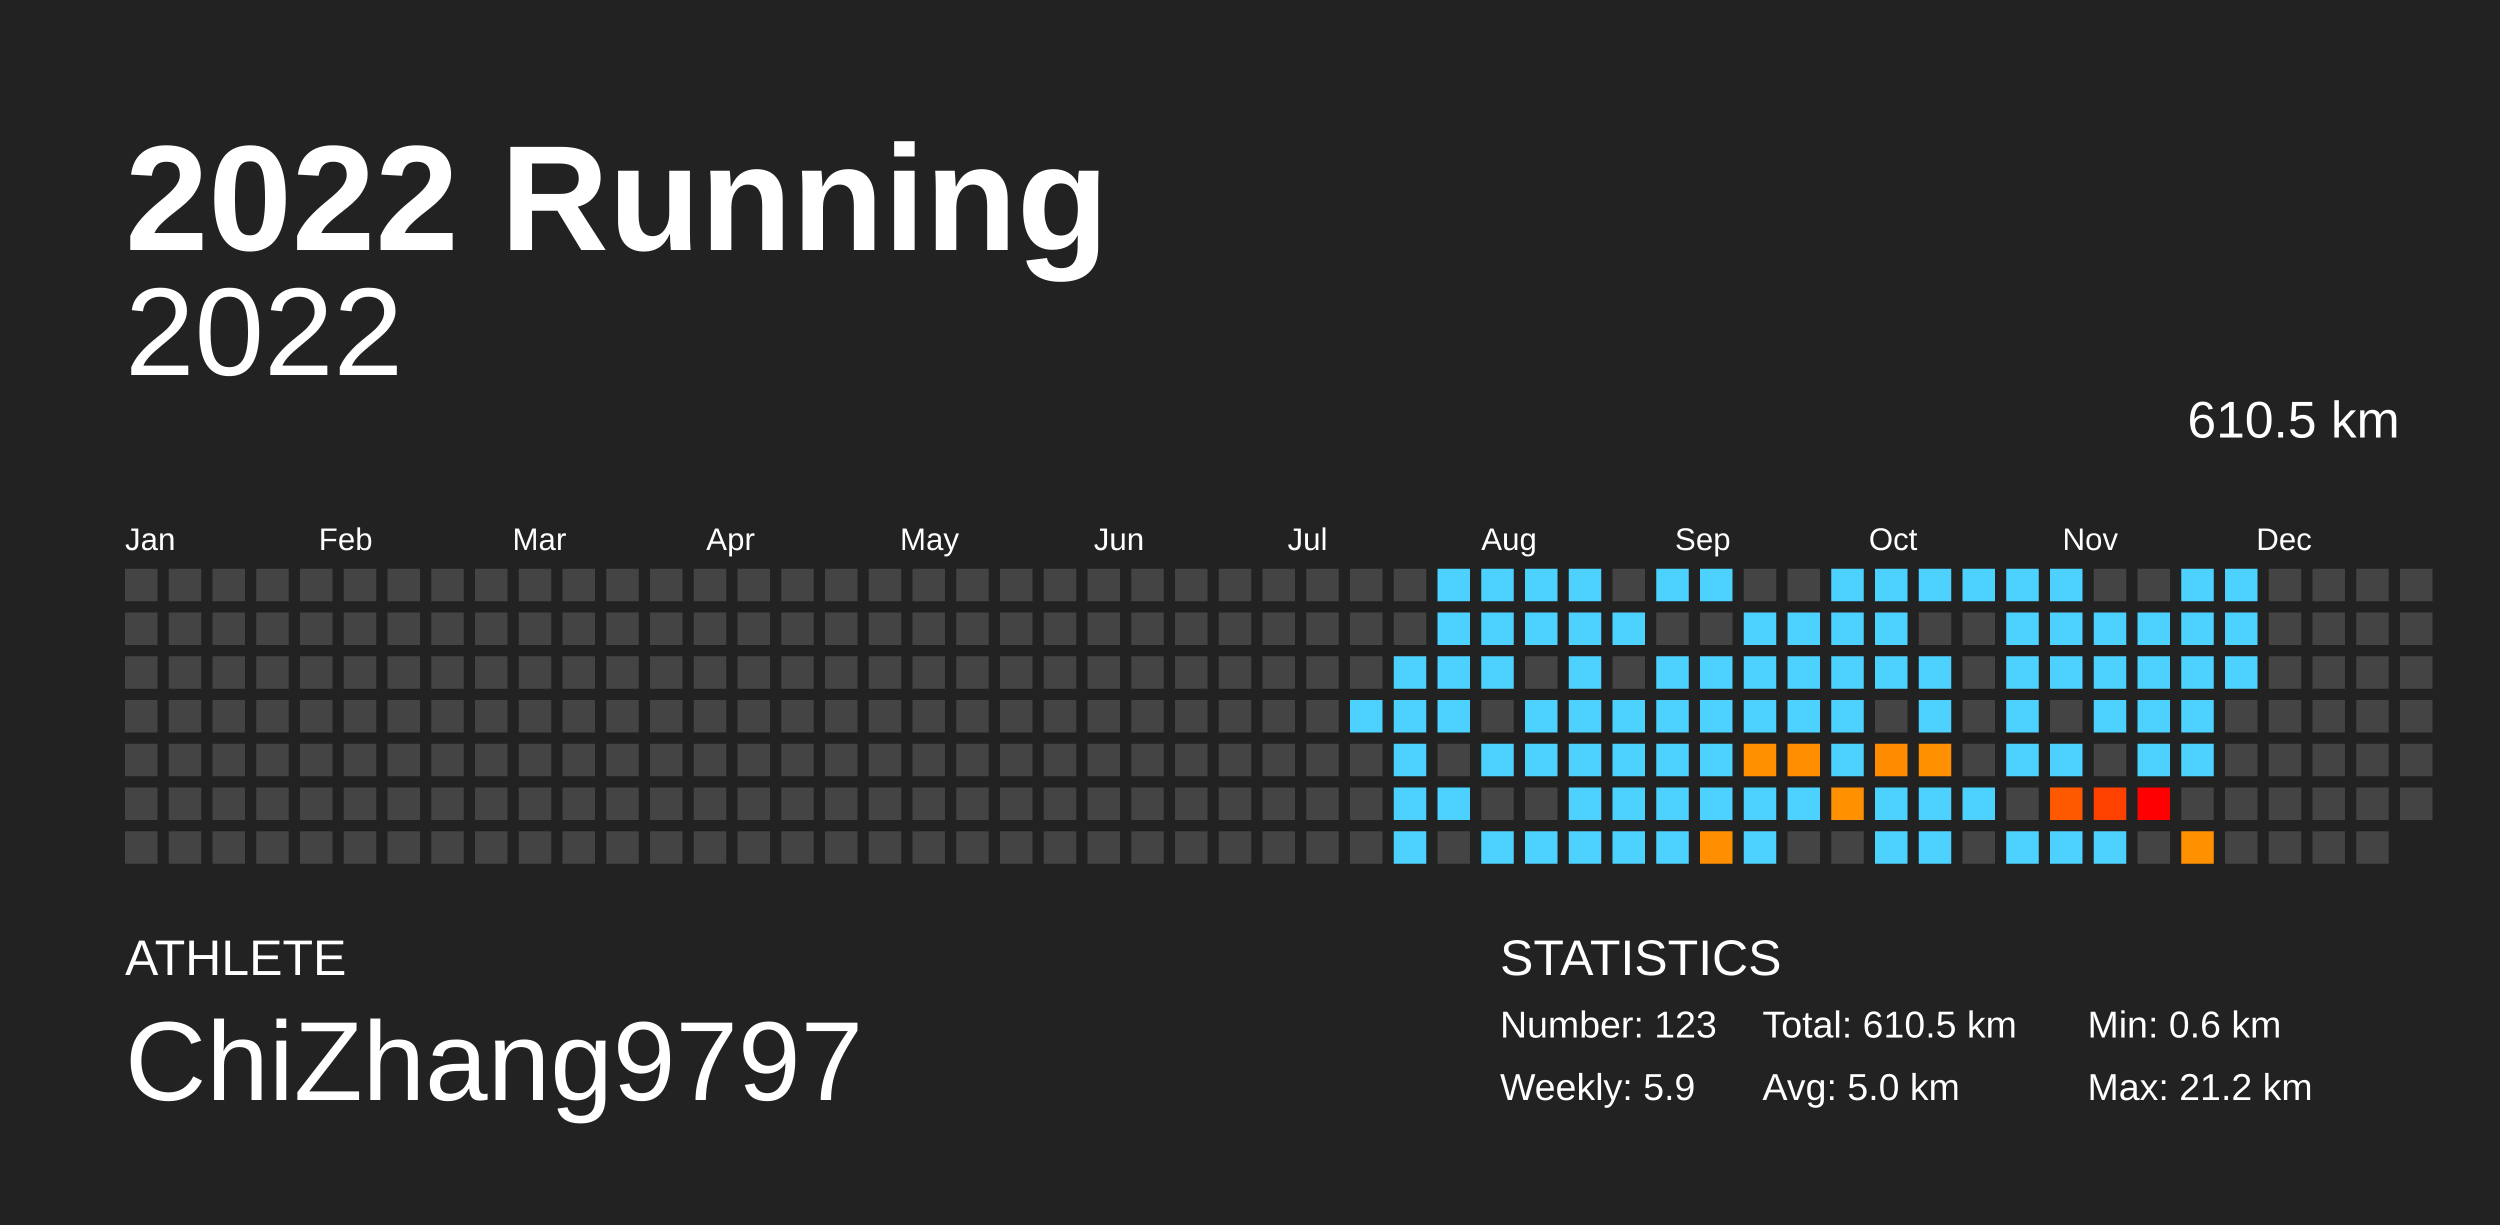
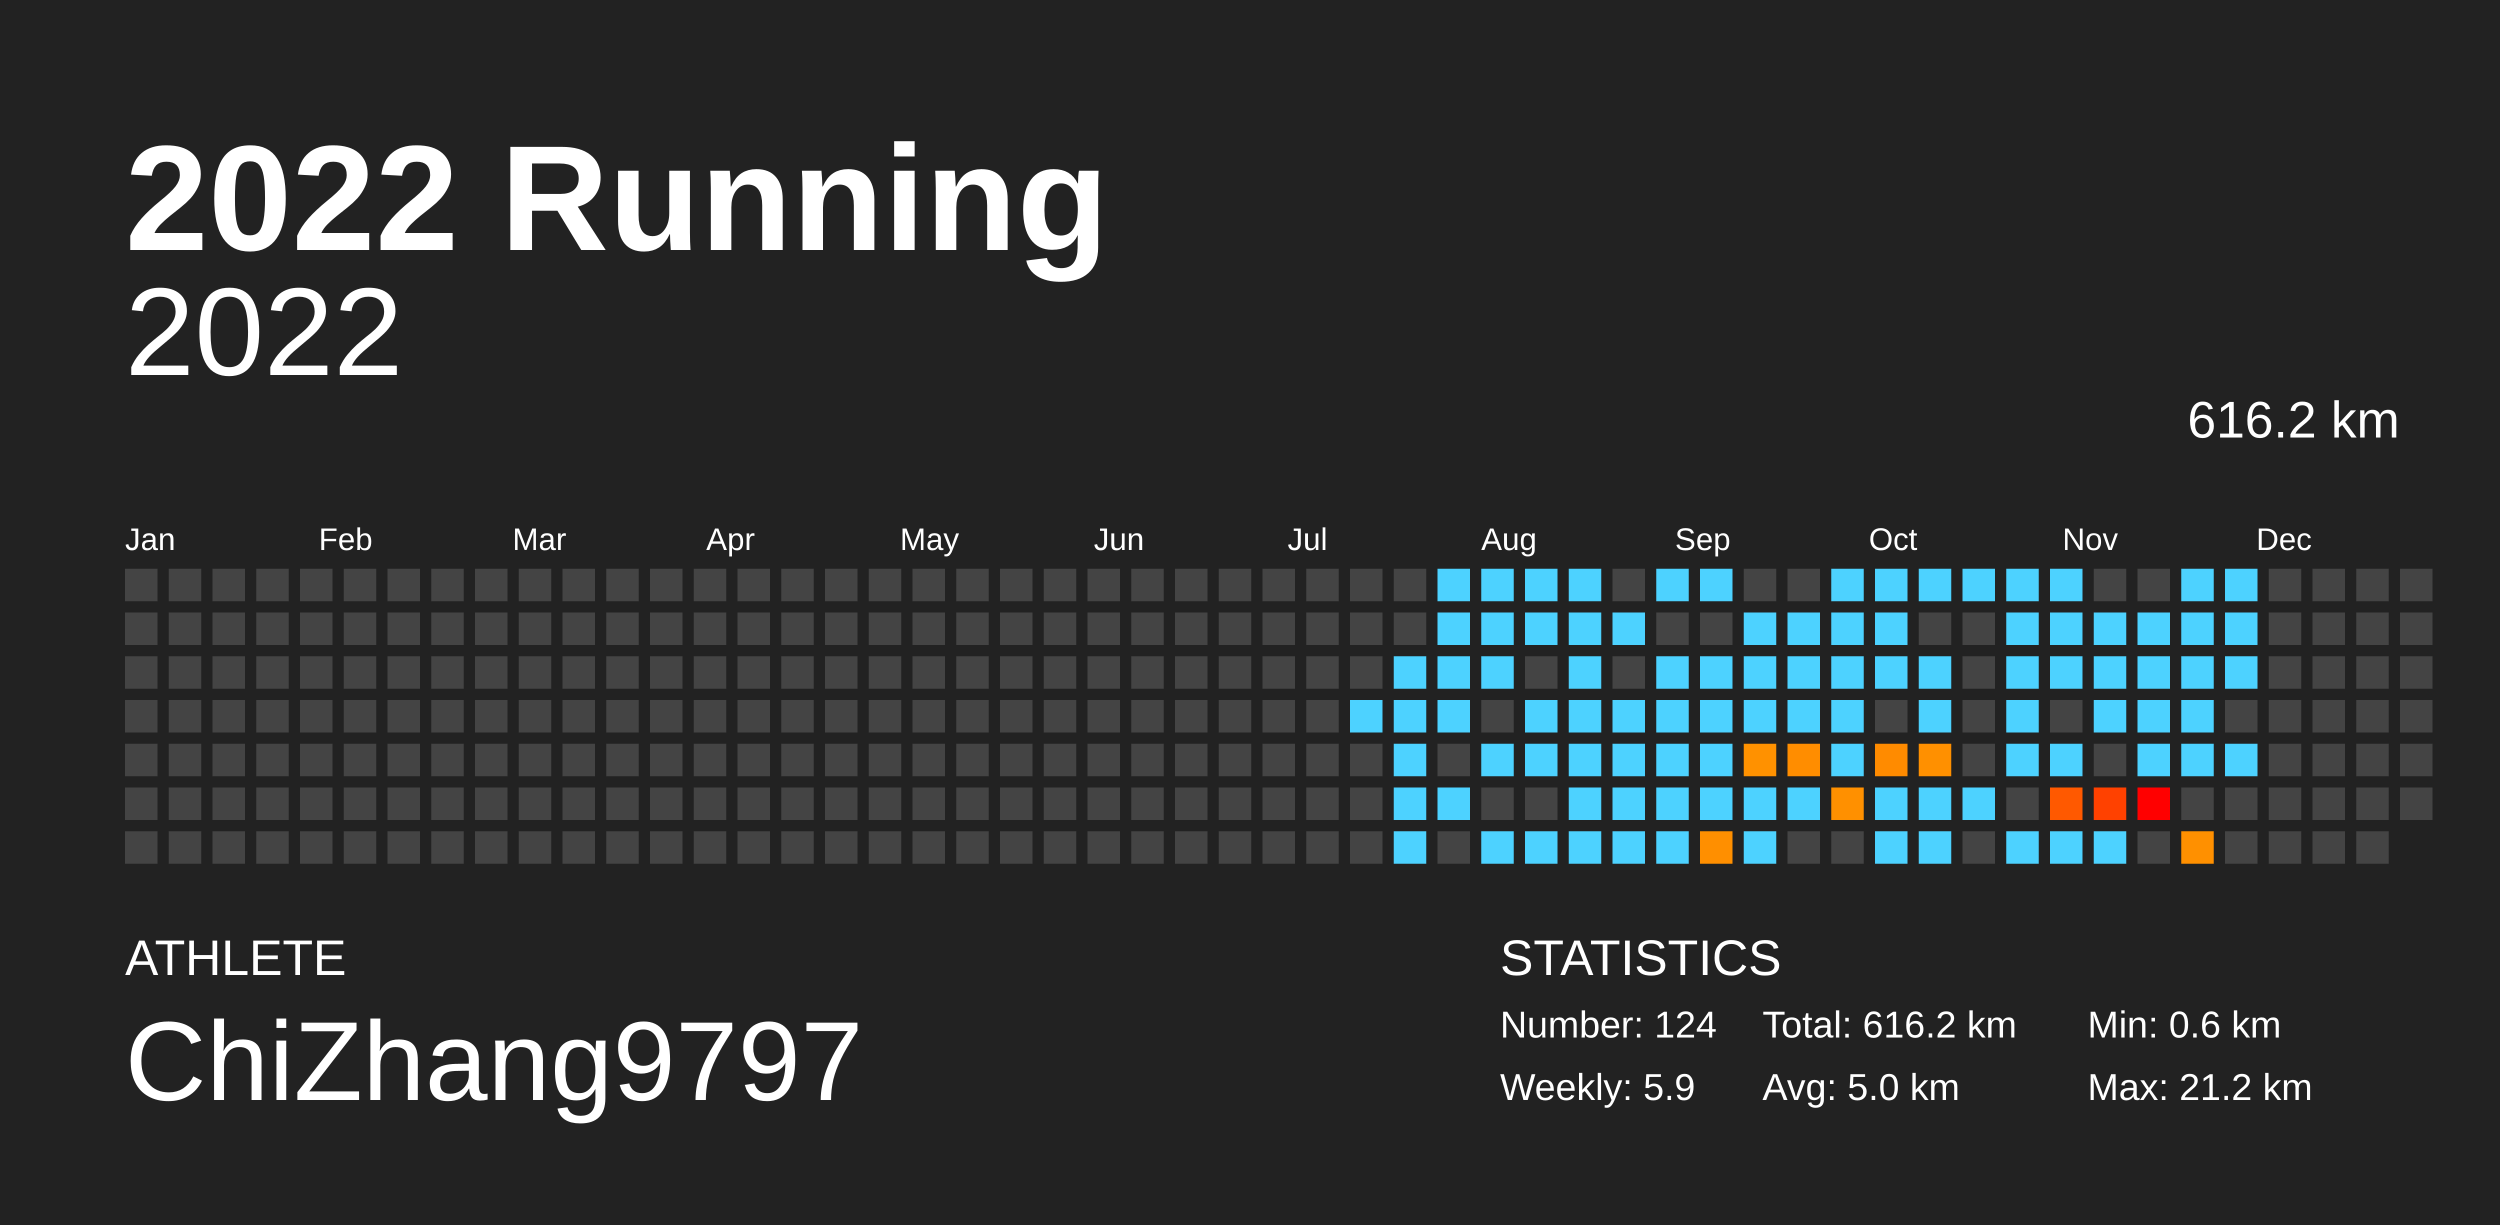
<svg xmlns="http://www.w3.org/2000/svg" baseProfile="full" height="98mm" version="1.1" viewBox="0,0,200,98" width="200mm">
  <defs />
  <rect fill="#222222" height="98" width="200" x="0" y="0" />
  <text fill="#FFFFFF" style="font-size:12px; font-family:Arial; font-weight:bold;" x="10" y="20">2022 Running</text>
  <text fill="#FFFFFF" style="font-size:4px; font-family:Arial" x="10" y="78">ATHLETE</text>
  <text fill="#FFFFFF" style="font-size:9px; font-family:Arial" x="10" y="88">ChiZhang9797</text>
  <text fill="#FFFFFF" style="font-size:4px; font-family:Arial" x="120" y="78">STATISTICS</text>
-   <text fill="#FFFFFF" style="font-size:3px; font-family:Arial" x="120" y="83">Number: 123</text>
+   <text fill="#FFFFFF" style="font-size:3px; font-family:Arial" x="120" y="83">Number: 124</text>
  <text fill="#FFFFFF" style="font-size:3px; font-family:Arial" x="120" y="88">Weekly: 5.9</text>
-   <text fill="#FFFFFF" style="font-size:3px; font-family:Arial" x="141" y="83">Total: 610.5 km</text>
+   <text fill="#FFFFFF" style="font-size:3px; font-family:Arial" x="141" y="83">Total: 616.2 km</text>
  <text fill="#FFFFFF" style="font-size:3px; font-family:Arial" x="141" y="88">Avg: 5.0 km</text>
  <text fill="#FFFFFF" style="font-size:3px; font-family:Arial" x="167" y="83">Min: 0.6 km</text>
  <text fill="#FFFFFF" style="font-size:3px; font-family:Arial" x="167" y="88">Max: 21.2 km</text>
  <text alignment-baseline="hanging" fill="#FFFFFF" style="font-size:10.0px; font-family:Arial;" x="10" y="30">2022</text>
-   <text alignment-baseline="hanging" fill="#FFFFFF" style="font-size:4.125px; font-family:Arial;" x="175" y="35">610.5 km</text>
+   <text alignment-baseline="hanging" fill="#FFFFFF" style="font-size:4.125px; font-family:Arial;" x="175" y="35">616.2 km</text>
  <text fill="#FFFFFF" style="font-size:2.5px; font-family:Arial" x="10.0" y="44">Jan</text>
  <text fill="#FFFFFF" style="font-size:2.5px; font-family:Arial" x="25.5" y="44">Feb</text>
  <text fill="#FFFFFF" style="font-size:2.5px; font-family:Arial" x="41.0" y="44">Mar</text>
  <text fill="#FFFFFF" style="font-size:2.5px; font-family:Arial" x="56.5" y="44">Apr</text>
  <text fill="#FFFFFF" style="font-size:2.5px; font-family:Arial" x="72.0" y="44">May</text>
  <text fill="#FFFFFF" style="font-size:2.5px; font-family:Arial" x="87.5" y="44">Jun</text>
  <text fill="#FFFFFF" style="font-size:2.5px; font-family:Arial" x="103.0" y="44">Jul</text>
  <text fill="#FFFFFF" style="font-size:2.5px; font-family:Arial" x="118.5" y="44">Aug</text>
  <text fill="#FFFFFF" style="font-size:2.5px; font-family:Arial" x="134.0" y="44">Sep</text>
  <text fill="#FFFFFF" style="font-size:2.5px; font-family:Arial" x="149.5" y="44">Oct</text>
  <text fill="#FFFFFF" style="font-size:2.5px; font-family:Arial" x="165.0" y="44">Nov</text>
  <text fill="#FFFFFF" style="font-size:2.5px; font-family:Arial" x="180.5" y="44">Dec</text>
  <rect fill="#444444" height="2.6" width="2.6" x="10.0" y="45.5" />
  <rect fill="#444444" height="2.6" width="2.6" x="10.0" y="49.0" />
  <rect fill="#444444" height="2.6" width="2.6" x="10.0" y="52.5" />
  <rect fill="#444444" height="2.6" width="2.6" x="10.0" y="56.0" />
  <rect fill="#444444" height="2.6" width="2.6" x="10.0" y="59.5" />
  <rect fill="#444444" height="2.6" width="2.6" x="10.0" y="63.0" />
  <rect fill="#444444" height="2.6" width="2.6" x="10.0" y="66.5" />
  <rect fill="#444444" height="2.6" width="2.6" x="13.5" y="45.5" />
  <rect fill="#444444" height="2.6" width="2.6" x="13.5" y="49.0" />
  <rect fill="#444444" height="2.6" width="2.6" x="13.5" y="52.5" />
  <rect fill="#444444" height="2.6" width="2.6" x="13.5" y="56.0" />
  <rect fill="#444444" height="2.6" width="2.6" x="13.5" y="59.5" />
  <rect fill="#444444" height="2.6" width="2.6" x="13.5" y="63.0" />
  <rect fill="#444444" height="2.6" width="2.6" x="13.5" y="66.5" />
  <rect fill="#444444" height="2.6" width="2.6" x="17.0" y="45.5" />
  <rect fill="#444444" height="2.6" width="2.6" x="17.0" y="49.0" />
  <rect fill="#444444" height="2.6" width="2.6" x="17.0" y="52.5" />
  <rect fill="#444444" height="2.6" width="2.6" x="17.0" y="56.0" />
  <rect fill="#444444" height="2.6" width="2.6" x="17.0" y="59.5" />
  <rect fill="#444444" height="2.6" width="2.6" x="17.0" y="63.0" />
  <rect fill="#444444" height="2.6" width="2.6" x="17.0" y="66.5" />
  <rect fill="#444444" height="2.6" width="2.6" x="20.5" y="45.5" />
  <rect fill="#444444" height="2.6" width="2.6" x="20.5" y="49.0" />
  <rect fill="#444444" height="2.6" width="2.6" x="20.5" y="52.5" />
  <rect fill="#444444" height="2.6" width="2.6" x="20.5" y="56.0" />
  <rect fill="#444444" height="2.6" width="2.6" x="20.5" y="59.5" />
  <rect fill="#444444" height="2.6" width="2.6" x="20.5" y="63.0" />
  <rect fill="#444444" height="2.6" width="2.6" x="20.5" y="66.5" />
  <rect fill="#444444" height="2.6" width="2.6" x="24.0" y="45.5" />
  <rect fill="#444444" height="2.6" width="2.6" x="24.0" y="49.0" />
  <rect fill="#444444" height="2.6" width="2.6" x="24.0" y="52.5" />
  <rect fill="#444444" height="2.6" width="2.6" x="24.0" y="56.0" />
  <rect fill="#444444" height="2.6" width="2.6" x="24.0" y="59.5" />
  <rect fill="#444444" height="2.6" width="2.6" x="24.0" y="63.0" />
  <rect fill="#444444" height="2.6" width="2.6" x="24.0" y="66.5" />
  <rect fill="#444444" height="2.6" width="2.6" x="27.5" y="45.5" />
  <rect fill="#444444" height="2.6" width="2.6" x="27.5" y="49.0" />
  <rect fill="#444444" height="2.6" width="2.6" x="27.5" y="52.5" />
  <rect fill="#444444" height="2.6" width="2.6" x="27.5" y="56.0" />
  <rect fill="#444444" height="2.6" width="2.6" x="27.5" y="59.5" />
  <rect fill="#444444" height="2.6" width="2.6" x="27.5" y="63.0" />
  <rect fill="#444444" height="2.6" width="2.6" x="27.5" y="66.5" />
  <rect fill="#444444" height="2.6" width="2.6" x="31.0" y="45.5" />
  <rect fill="#444444" height="2.6" width="2.6" x="31.0" y="49.0" />
  <rect fill="#444444" height="2.6" width="2.6" x="31.0" y="52.5" />
  <rect fill="#444444" height="2.6" width="2.6" x="31.0" y="56.0" />
  <rect fill="#444444" height="2.6" width="2.6" x="31.0" y="59.5" />
  <rect fill="#444444" height="2.6" width="2.6" x="31.0" y="63.0" />
  <rect fill="#444444" height="2.6" width="2.6" x="31.0" y="66.5" />
  <rect fill="#444444" height="2.6" width="2.6" x="34.5" y="45.5" />
  <rect fill="#444444" height="2.6" width="2.6" x="34.5" y="49.0" />
  <rect fill="#444444" height="2.6" width="2.6" x="34.5" y="52.5" />
  <rect fill="#444444" height="2.6" width="2.6" x="34.5" y="56.0" />
  <rect fill="#444444" height="2.6" width="2.6" x="34.5" y="59.5" />
  <rect fill="#444444" height="2.6" width="2.6" x="34.5" y="63.0" />
  <rect fill="#444444" height="2.6" width="2.6" x="34.5" y="66.5" />
  <rect fill="#444444" height="2.6" width="2.6" x="38.0" y="45.5" />
  <rect fill="#444444" height="2.6" width="2.6" x="38.0" y="49.0" />
  <rect fill="#444444" height="2.6" width="2.6" x="38.0" y="52.5" />
  <rect fill="#444444" height="2.6" width="2.6" x="38.0" y="56.0" />
  <rect fill="#444444" height="2.6" width="2.6" x="38.0" y="59.5" />
  <rect fill="#444444" height="2.6" width="2.6" x="38.0" y="63.0" />
  <rect fill="#444444" height="2.6" width="2.6" x="38.0" y="66.5" />
  <rect fill="#444444" height="2.6" width="2.6" x="41.5" y="45.5" />
  <rect fill="#444444" height="2.6" width="2.6" x="41.5" y="49.0" />
  <rect fill="#444444" height="2.6" width="2.6" x="41.5" y="52.5" />
  <rect fill="#444444" height="2.6" width="2.6" x="41.5" y="56.0" />
  <rect fill="#444444" height="2.6" width="2.6" x="41.5" y="59.5" />
  <rect fill="#444444" height="2.6" width="2.6" x="41.5" y="63.0" />
  <rect fill="#444444" height="2.6" width="2.6" x="41.5" y="66.5" />
  <rect fill="#444444" height="2.6" width="2.6" x="45.0" y="45.5" />
  <rect fill="#444444" height="2.6" width="2.6" x="45.0" y="49.0" />
  <rect fill="#444444" height="2.6" width="2.6" x="45.0" y="52.5" />
  <rect fill="#444444" height="2.6" width="2.6" x="45.0" y="56.0" />
  <rect fill="#444444" height="2.6" width="2.6" x="45.0" y="59.5" />
  <rect fill="#444444" height="2.6" width="2.6" x="45.0" y="63.0" />
  <rect fill="#444444" height="2.6" width="2.6" x="45.0" y="66.5" />
  <rect fill="#444444" height="2.6" width="2.6" x="48.5" y="45.5" />
  <rect fill="#444444" height="2.6" width="2.6" x="48.5" y="49.0" />
  <rect fill="#444444" height="2.6" width="2.6" x="48.5" y="52.5" />
  <rect fill="#444444" height="2.6" width="2.6" x="48.5" y="56.0" />
  <rect fill="#444444" height="2.6" width="2.6" x="48.5" y="59.5" />
  <rect fill="#444444" height="2.6" width="2.6" x="48.5" y="63.0" />
  <rect fill="#444444" height="2.6" width="2.6" x="48.5" y="66.5" />
  <rect fill="#444444" height="2.6" width="2.6" x="52.0" y="45.5" />
  <rect fill="#444444" height="2.6" width="2.6" x="52.0" y="49.0" />
  <rect fill="#444444" height="2.6" width="2.6" x="52.0" y="52.5" />
  <rect fill="#444444" height="2.6" width="2.6" x="52.0" y="56.0" />
  <rect fill="#444444" height="2.6" width="2.6" x="52.0" y="59.5" />
  <rect fill="#444444" height="2.6" width="2.6" x="52.0" y="63.0" />
  <rect fill="#444444" height="2.6" width="2.6" x="52.0" y="66.5" />
  <rect fill="#444444" height="2.6" width="2.6" x="55.5" y="45.5" />
  <rect fill="#444444" height="2.6" width="2.6" x="55.5" y="49.0" />
  <rect fill="#444444" height="2.6" width="2.6" x="55.5" y="52.5" />
  <rect fill="#444444" height="2.6" width="2.6" x="55.5" y="56.0" />
  <rect fill="#444444" height="2.6" width="2.6" x="55.5" y="59.5" />
  <rect fill="#444444" height="2.6" width="2.6" x="55.5" y="63.0" />
  <rect fill="#444444" height="2.6" width="2.6" x="55.5" y="66.5" />
  <rect fill="#444444" height="2.6" width="2.6" x="59.0" y="45.5" />
  <rect fill="#444444" height="2.6" width="2.6" x="59.0" y="49.0" />
  <rect fill="#444444" height="2.6" width="2.6" x="59.0" y="52.5" />
  <rect fill="#444444" height="2.6" width="2.6" x="59.0" y="56.0" />
  <rect fill="#444444" height="2.6" width="2.6" x="59.0" y="59.5" />
  <rect fill="#444444" height="2.6" width="2.6" x="59.0" y="63.0" />
  <rect fill="#444444" height="2.6" width="2.6" x="59.0" y="66.5" />
  <rect fill="#444444" height="2.6" width="2.6" x="62.5" y="45.5" />
  <rect fill="#444444" height="2.6" width="2.6" x="62.5" y="49.0" />
  <rect fill="#444444" height="2.6" width="2.6" x="62.5" y="52.5" />
  <rect fill="#444444" height="2.6" width="2.6" x="62.5" y="56.0" />
  <rect fill="#444444" height="2.6" width="2.6" x="62.5" y="59.5" />
  <rect fill="#444444" height="2.6" width="2.6" x="62.5" y="63.0" />
  <rect fill="#444444" height="2.6" width="2.6" x="62.5" y="66.5" />
  <rect fill="#444444" height="2.6" width="2.6" x="66.0" y="45.5" />
  <rect fill="#444444" height="2.6" width="2.6" x="66.0" y="49.0" />
  <rect fill="#444444" height="2.6" width="2.6" x="66.0" y="52.5" />
  <rect fill="#444444" height="2.6" width="2.6" x="66.0" y="56.0" />
  <rect fill="#444444" height="2.6" width="2.6" x="66.0" y="59.5" />
  <rect fill="#444444" height="2.6" width="2.6" x="66.0" y="63.0" />
  <rect fill="#444444" height="2.6" width="2.6" x="66.0" y="66.5" />
  <rect fill="#444444" height="2.6" width="2.6" x="69.5" y="45.5" />
  <rect fill="#444444" height="2.6" width="2.6" x="69.5" y="49.0" />
  <rect fill="#444444" height="2.6" width="2.6" x="69.5" y="52.5" />
  <rect fill="#444444" height="2.6" width="2.6" x="69.5" y="56.0" />
  <rect fill="#444444" height="2.6" width="2.6" x="69.5" y="59.5" />
  <rect fill="#444444" height="2.6" width="2.6" x="69.5" y="63.0" />
  <rect fill="#444444" height="2.6" width="2.6" x="69.5" y="66.5" />
  <rect fill="#444444" height="2.6" width="2.6" x="73.0" y="45.5" />
  <rect fill="#444444" height="2.6" width="2.6" x="73.0" y="49.0" />
  <rect fill="#444444" height="2.6" width="2.6" x="73.0" y="52.5" />
  <rect fill="#444444" height="2.6" width="2.6" x="73.0" y="56.0" />
  <rect fill="#444444" height="2.6" width="2.6" x="73.0" y="59.5" />
  <rect fill="#444444" height="2.6" width="2.6" x="73.0" y="63.0" />
  <rect fill="#444444" height="2.6" width="2.6" x="73.0" y="66.5" />
  <rect fill="#444444" height="2.6" width="2.6" x="76.5" y="45.5" />
  <rect fill="#444444" height="2.6" width="2.6" x="76.5" y="49.0" />
  <rect fill="#444444" height="2.6" width="2.6" x="76.5" y="52.5" />
  <rect fill="#444444" height="2.6" width="2.6" x="76.5" y="56.0" />
  <rect fill="#444444" height="2.6" width="2.6" x="76.5" y="59.5" />
  <rect fill="#444444" height="2.6" width="2.6" x="76.5" y="63.0" />
  <rect fill="#444444" height="2.6" width="2.6" x="76.5" y="66.5" />
  <rect fill="#444444" height="2.6" width="2.6" x="80.0" y="45.5" />
  <rect fill="#444444" height="2.6" width="2.6" x="80.0" y="49.0" />
  <rect fill="#444444" height="2.6" width="2.6" x="80.0" y="52.5" />
  <rect fill="#444444" height="2.6" width="2.6" x="80.0" y="56.0" />
  <rect fill="#444444" height="2.6" width="2.6" x="80.0" y="59.5" />
  <rect fill="#444444" height="2.6" width="2.6" x="80.0" y="63.0" />
  <rect fill="#444444" height="2.6" width="2.6" x="80.0" y="66.5" />
  <rect fill="#444444" height="2.6" width="2.6" x="83.5" y="45.5" />
  <rect fill="#444444" height="2.6" width="2.6" x="83.5" y="49.0" />
  <rect fill="#444444" height="2.6" width="2.6" x="83.5" y="52.5" />
  <rect fill="#444444" height="2.6" width="2.6" x="83.5" y="56.0" />
  <rect fill="#444444" height="2.6" width="2.6" x="83.5" y="59.5" />
  <rect fill="#444444" height="2.6" width="2.6" x="83.5" y="63.0" />
  <rect fill="#444444" height="2.6" width="2.6" x="83.5" y="66.5" />
  <rect fill="#444444" height="2.6" width="2.6" x="87.0" y="45.5" />
  <rect fill="#444444" height="2.6" width="2.6" x="87.0" y="49.0" />
  <rect fill="#444444" height="2.6" width="2.6" x="87.0" y="52.5" />
  <rect fill="#444444" height="2.6" width="2.6" x="87.0" y="56.0" />
  <rect fill="#444444" height="2.6" width="2.6" x="87.0" y="59.5" />
  <rect fill="#444444" height="2.6" width="2.6" x="87.0" y="63.0" />
  <rect fill="#444444" height="2.6" width="2.6" x="87.0" y="66.5" />
  <rect fill="#444444" height="2.6" width="2.6" x="90.5" y="45.5" />
  <rect fill="#444444" height="2.6" width="2.6" x="90.5" y="49.0" />
  <rect fill="#444444" height="2.6" width="2.6" x="90.5" y="52.5" />
  <rect fill="#444444" height="2.6" width="2.6" x="90.5" y="56.0" />
  <rect fill="#444444" height="2.6" width="2.6" x="90.5" y="59.5" />
  <rect fill="#444444" height="2.6" width="2.6" x="90.5" y="63.0" />
  <rect fill="#444444" height="2.6" width="2.6" x="90.5" y="66.5" />
  <rect fill="#444444" height="2.6" width="2.6" x="94.0" y="45.5" />
  <rect fill="#444444" height="2.6" width="2.6" x="94.0" y="49.0" />
  <rect fill="#444444" height="2.6" width="2.6" x="94.0" y="52.5" />
  <rect fill="#444444" height="2.6" width="2.6" x="94.0" y="56.0" />
  <rect fill="#444444" height="2.6" width="2.6" x="94.0" y="59.5" />
  <rect fill="#444444" height="2.6" width="2.6" x="94.0" y="63.0" />
  <rect fill="#444444" height="2.6" width="2.6" x="94.0" y="66.5" />
  <rect fill="#444444" height="2.6" width="2.6" x="97.5" y="45.5" />
  <rect fill="#444444" height="2.6" width="2.6" x="97.5" y="49.0" />
  <rect fill="#444444" height="2.6" width="2.6" x="97.5" y="52.5" />
  <rect fill="#444444" height="2.6" width="2.6" x="97.5" y="56.0" />
  <rect fill="#444444" height="2.6" width="2.6" x="97.5" y="59.5" />
  <rect fill="#444444" height="2.6" width="2.6" x="97.5" y="63.0" />
  <rect fill="#444444" height="2.6" width="2.6" x="97.5" y="66.5" />
  <rect fill="#444444" height="2.6" width="2.6" x="101.0" y="45.5" />
  <rect fill="#444444" height="2.6" width="2.6" x="101.0" y="49.0" />
  <rect fill="#444444" height="2.6" width="2.6" x="101.0" y="52.5" />
  <rect fill="#444444" height="2.6" width="2.6" x="101.0" y="56.0" />
  <rect fill="#444444" height="2.6" width="2.6" x="101.0" y="59.5" />
  <rect fill="#444444" height="2.6" width="2.6" x="101.0" y="63.0" />
  <rect fill="#444444" height="2.6" width="2.6" x="101.0" y="66.5" />
  <rect fill="#444444" height="2.6" width="2.6" x="104.5" y="45.5" />
  <rect fill="#444444" height="2.6" width="2.6" x="104.5" y="49.0" />
  <rect fill="#444444" height="2.6" width="2.6" x="104.5" y="52.5" />
  <rect fill="#444444" height="2.6" width="2.6" x="104.5" y="56.0" />
  <rect fill="#444444" height="2.6" width="2.6" x="104.5" y="59.5" />
  <rect fill="#444444" height="2.6" width="2.6" x="104.5" y="63.0" />
  <rect fill="#444444" height="2.6" width="2.6" x="104.5" y="66.5" />
  <rect fill="#444444" height="2.6" width="2.6" x="108.0" y="45.5" />
  <rect fill="#444444" height="2.6" width="2.6" x="108.0" y="49.0" />
  <rect fill="#444444" height="2.6" width="2.6" x="108.0" y="52.5" />
  <rect fill="#4dd2ff" height="2.6" width="2.6" x="108.0" y="56.0" />
  <rect fill="#444444" height="2.6" width="2.6" x="108.0" y="59.5" />
  <rect fill="#444444" height="2.6" width="2.6" x="108.0" y="63.0" />
  <rect fill="#444444" height="2.6" width="2.6" x="108.0" y="66.5" />
  <rect fill="#444444" height="2.6" width="2.6" x="111.5" y="45.5" />
  <rect fill="#444444" height="2.6" width="2.6" x="111.5" y="49.0" />
  <rect fill="#4dd2ff" height="2.6" width="2.6" x="111.5" y="52.5" />
  <rect fill="#4dd2ff" height="2.6" width="2.6" x="111.5" y="56.0" />
  <rect fill="#4dd2ff" height="2.6" width="2.6" x="111.5" y="59.5" />
  <rect fill="#4dd2ff" height="2.6" width="2.6" x="111.5" y="63.0" />
  <rect fill="#4dd2ff" height="2.6" width="2.6" x="111.5" y="66.5" />
  <rect fill="#4dd2ff" height="2.6" width="2.6" x="115.0" y="45.5" />
  <rect fill="#4dd2ff" height="2.6" width="2.6" x="115.0" y="49.0" />
  <rect fill="#4dd2ff" height="2.6" width="2.6" x="115.0" y="52.5" />
  <rect fill="#4dd2ff" height="2.6" width="2.6" x="115.0" y="56.0" />
  <rect fill="#444444" height="2.6" width="2.6" x="115.0" y="59.5" />
  <rect fill="#4dd2ff" height="2.6" width="2.6" x="115.0" y="63.0" />
  <rect fill="#444444" height="2.6" width="2.6" x="115.0" y="66.5" />
  <rect fill="#4dd2ff" height="2.6" width="2.6" x="118.5" y="45.5" />
  <rect fill="#4dd2ff" height="2.6" width="2.6" x="118.5" y="49.0" />
  <rect fill="#4dd2ff" height="2.6" width="2.6" x="118.5" y="52.5" />
  <rect fill="#444444" height="2.6" width="2.6" x="118.5" y="56.0" />
  <rect fill="#4dd2ff" height="2.6" width="2.6" x="118.5" y="59.5" />
  <rect fill="#444444" height="2.6" width="2.6" x="118.5" y="63.0" />
  <rect fill="#4dd2ff" height="2.6" width="2.6" x="118.5" y="66.5" />
  <rect fill="#4dd2ff" height="2.6" width="2.6" x="122.0" y="45.5" />
  <rect fill="#4dd2ff" height="2.6" width="2.6" x="122.0" y="49.0" />
  <rect fill="#444444" height="2.6" width="2.6" x="122.0" y="52.5" />
  <rect fill="#4dd2ff" height="2.6" width="2.6" x="122.0" y="56.0" />
  <rect fill="#4dd2ff" height="2.6" width="2.6" x="122.0" y="59.5" />
  <rect fill="#444444" height="2.6" width="2.6" x="122.0" y="63.0" />
  <rect fill="#4dd2ff" height="2.6" width="2.6" x="122.0" y="66.5" />
  <rect fill="#4dd2ff" height="2.6" width="2.6" x="125.5" y="45.5" />
  <rect fill="#4dd2ff" height="2.6" width="2.6" x="125.5" y="49.0" />
  <rect fill="#4dd2ff" height="2.6" width="2.6" x="125.5" y="52.5" />
  <rect fill="#4dd2ff" height="2.6" width="2.6" x="125.5" y="56.0" />
  <rect fill="#4dd2ff" height="2.6" width="2.6" x="125.5" y="59.5" />
  <rect fill="#4dd2ff" height="2.6" width="2.6" x="125.5" y="63.0" />
  <rect fill="#4dd2ff" height="2.6" width="2.6" x="125.5" y="66.5" />
  <rect fill="#444444" height="2.6" width="2.6" x="129.0" y="45.5" />
  <rect fill="#4dd2ff" height="2.6" width="2.6" x="129.0" y="49.0" />
  <rect fill="#444444" height="2.6" width="2.6" x="129.0" y="52.5" />
  <rect fill="#4dd2ff" height="2.6" width="2.6" x="129.0" y="56.0" />
  <rect fill="#4dd2ff" height="2.6" width="2.6" x="129.0" y="59.5" />
  <rect fill="#4dd2ff" height="2.6" width="2.6" x="129.0" y="63.0" />
  <rect fill="#4dd2ff" height="2.6" width="2.6" x="129.0" y="66.5" />
  <rect fill="#4dd2ff" height="2.6" width="2.6" x="132.5" y="45.5" />
  <rect fill="#444444" height="2.6" width="2.6" x="132.5" y="49.0" />
  <rect fill="#4dd2ff" height="2.6" width="2.6" x="132.5" y="52.5" />
  <rect fill="#4dd2ff" height="2.6" width="2.6" x="132.5" y="56.0" />
  <rect fill="#4dd2ff" height="2.6" width="2.6" x="132.5" y="59.5" />
  <rect fill="#4dd2ff" height="2.6" width="2.6" x="132.5" y="63.0" />
  <rect fill="#4dd2ff" height="2.6" width="2.6" x="132.5" y="66.5" />
  <rect fill="#4dd2ff" height="2.6" width="2.6" x="136.0" y="45.5" />
  <rect fill="#444444" height="2.6" width="2.6" x="136.0" y="49.0" />
  <rect fill="#4dd2ff" height="2.6" width="2.6" x="136.0" y="52.5" />
  <rect fill="#4dd2ff" height="2.6" width="2.6" x="136.0" y="56.0" />
  <rect fill="#4dd2ff" height="2.6" width="2.6" x="136.0" y="59.5" />
  <rect fill="#4dd2ff" height="2.6" width="2.6" x="136.0" y="63.0" />
  <rect fill="#ff8f00" height="2.6" width="2.6" x="136.0" y="66.5" />
  <rect fill="#444444" height="2.6" width="2.6" x="139.5" y="45.5" />
  <rect fill="#4dd2ff" height="2.6" width="2.6" x="139.5" y="49.0" />
  <rect fill="#4dd2ff" height="2.6" width="2.6" x="139.5" y="52.5" />
  <rect fill="#4dd2ff" height="2.6" width="2.6" x="139.5" y="56.0" />
  <rect fill="#ff9100" height="2.6" width="2.6" x="139.5" y="59.5" />
  <rect fill="#4dd2ff" height="2.6" width="2.6" x="139.5" y="63.0" />
  <rect fill="#4dd2ff" height="2.6" width="2.6" x="139.5" y="66.5" />
  <rect fill="#444444" height="2.6" width="2.6" x="143.0" y="45.5" />
  <rect fill="#4dd2ff" height="2.6" width="2.6" x="143.0" y="49.0" />
  <rect fill="#4dd2ff" height="2.6" width="2.6" x="143.0" y="52.5" />
  <rect fill="#4dd2ff" height="2.6" width="2.6" x="143.0" y="56.0" />
  <rect fill="#ff8d00" height="2.6" width="2.6" x="143.0" y="59.5" />
  <rect fill="#4dd2ff" height="2.6" width="2.6" x="143.0" y="63.0" />
  <rect fill="#444444" height="2.6" width="2.6" x="143.0" y="66.5" />
  <rect fill="#4dd2ff" height="2.6" width="2.6" x="146.5" y="45.5" />
  <rect fill="#4dd2ff" height="2.6" width="2.6" x="146.5" y="49.0" />
  <rect fill="#4dd2ff" height="2.6" width="2.6" x="146.5" y="52.5" />
  <rect fill="#4dd2ff" height="2.6" width="2.6" x="146.5" y="56.0" />
  <rect fill="#4dd2ff" height="2.6" width="2.6" x="146.5" y="59.5" />
  <rect fill="#ff9000" height="2.6" width="2.6" x="146.5" y="63.0" />
  <rect fill="#444444" height="2.6" width="2.6" x="146.5" y="66.5" />
  <rect fill="#4dd2ff" height="2.6" width="2.6" x="150.0" y="45.5" />
  <rect fill="#4dd2ff" height="2.6" width="2.6" x="150.0" y="49.0" />
  <rect fill="#4dd2ff" height="2.6" width="2.6" x="150.0" y="52.5" />
  <rect fill="#444444" height="2.6" width="2.6" x="150.0" y="56.0" />
  <rect fill="#ff8b00" height="2.6" width="2.6" x="150.0" y="59.5" />
  <rect fill="#4dd2ff" height="2.6" width="2.6" x="150.0" y="63.0" />
  <rect fill="#4dd2ff" height="2.6" width="2.6" x="150.0" y="66.5" />
  <rect fill="#4dd2ff" height="2.6" width="2.6" x="153.5" y="45.5" />
  <rect fill="#444444" height="2.6" width="2.6" x="153.5" y="49.0" />
  <rect fill="#4dd2ff" height="2.6" width="2.6" x="153.5" y="52.5" />
  <rect fill="#4dd2ff" height="2.6" width="2.6" x="153.5" y="56.0" />
  <rect fill="#ff9000" height="2.6" width="2.6" x="153.5" y="59.5" />
  <rect fill="#4dd2ff" height="2.6" width="2.6" x="153.5" y="63.0" />
  <rect fill="#4dd2ff" height="2.6" width="2.6" x="153.5" y="66.5" />
  <rect fill="#4dd2ff" height="2.6" width="2.6" x="157.0" y="45.5" />
  <rect fill="#444444" height="2.6" width="2.6" x="157.0" y="49.0" />
  <rect fill="#444444" height="2.6" width="2.6" x="157.0" y="52.5" />
  <rect fill="#444444" height="2.6" width="2.6" x="157.0" y="56.0" />
  <rect fill="#444444" height="2.6" width="2.6" x="157.0" y="59.5" />
  <rect fill="#4dd2ff" height="2.6" width="2.6" x="157.0" y="63.0" />
  <rect fill="#444444" height="2.6" width="2.6" x="157.0" y="66.5" />
  <rect fill="#4dd2ff" height="2.6" width="2.6" x="160.5" y="45.5" />
  <rect fill="#4dd2ff" height="2.6" width="2.6" x="160.5" y="49.0" />
  <rect fill="#4dd2ff" height="2.6" width="2.6" x="160.5" y="52.5" />
  <rect fill="#4dd2ff" height="2.6" width="2.6" x="160.5" y="56.0" />
  <rect fill="#4dd2ff" height="2.6" width="2.6" x="160.5" y="59.5" />
  <rect fill="#444444" height="2.6" width="2.6" x="160.5" y="63.0" />
  <rect fill="#4dd2ff" height="2.6" width="2.6" x="160.5" y="66.5" />
  <rect fill="#4dd2ff" height="2.6" width="2.6" x="164.0" y="45.5" />
  <rect fill="#4dd2ff" height="2.6" width="2.6" x="164.0" y="49.0" />
  <rect fill="#4dd2ff" height="2.6" width="2.6" x="164.0" y="52.5" />
  <rect fill="#444444" height="2.6" width="2.6" x="164.0" y="56.0" />
  <rect fill="#4dd2ff" height="2.6" width="2.6" x="164.0" y="59.5" />
  <rect fill="#ff5900" height="2.6" width="2.6" x="164.0" y="63.0" />
  <rect fill="#4dd2ff" height="2.6" width="2.6" x="164.0" y="66.5" />
  <rect fill="#444444" height="2.6" width="2.6" x="167.5" y="45.5" />
  <rect fill="#4dd2ff" height="2.6" width="2.6" x="167.5" y="49.0" />
  <rect fill="#4dd2ff" height="2.6" width="2.6" x="167.5" y="52.5" />
  <rect fill="#4dd2ff" height="2.6" width="2.6" x="167.5" y="56.0" />
  <rect fill="#444444" height="2.6" width="2.6" x="167.5" y="59.5" />
  <rect fill="#ff4100" height="2.6" width="2.6" x="167.5" y="63.0" />
  <rect fill="#4dd2ff" height="2.6" width="2.6" x="167.5" y="66.5" />
  <rect fill="#444444" height="2.6" width="2.6" x="171.0" y="45.5" />
  <rect fill="#4dd2ff" height="2.6" width="2.6" x="171.0" y="49.0" />
  <rect fill="#4dd2ff" height="2.6" width="2.6" x="171.0" y="52.5" />
  <rect fill="#4dd2ff" height="2.6" width="2.6" x="171.0" y="56.0" />
  <rect fill="#4dd2ff" height="2.6" width="2.6" x="171.0" y="59.5" />
  <rect fill="red" height="2.6" width="2.6" x="171.0" y="63.0" />
  <rect fill="#444444" height="2.6" width="2.6" x="171.0" y="66.5" />
  <rect fill="#4dd2ff" height="2.6" width="2.6" x="174.5" y="45.5" />
  <rect fill="#4dd2ff" height="2.6" width="2.6" x="174.5" y="49.0" />
  <rect fill="#4dd2ff" height="2.6" width="2.6" x="174.5" y="52.5" />
  <rect fill="#4dd2ff" height="2.6" width="2.6" x="174.5" y="56.0" />
  <rect fill="#4dd2ff" height="2.6" width="2.6" x="174.5" y="59.5" />
  <rect fill="#444444" height="2.6" width="2.6" x="174.5" y="63.0" />
  <rect fill="#ff9000" height="2.6" width="2.6" x="174.5" y="66.5" />
  <rect fill="#4dd2ff" height="2.6" width="2.6" x="178.0" y="45.5" />
  <rect fill="#4dd2ff" height="2.6" width="2.6" x="178.0" y="49.0" />
  <rect fill="#4dd2ff" height="2.6" width="2.6" x="178.0" y="52.5" />
  <rect fill="#444444" height="2.6" width="2.6" x="178.0" y="56.0" />
-   <rect fill="#444444" height="2.6" width="2.6" x="178.0" y="59.5" />
+   <rect fill="#4dd2ff" height="2.6" width="2.6" x="178.0" y="59.5" />
  <rect fill="#444444" height="2.6" width="2.6" x="178.0" y="63.0" />
  <rect fill="#444444" height="2.6" width="2.6" x="178.0" y="66.5" />
  <rect fill="#444444" height="2.6" width="2.6" x="181.5" y="45.5" />
  <rect fill="#444444" height="2.6" width="2.6" x="181.5" y="49.0" />
  <rect fill="#444444" height="2.6" width="2.6" x="181.5" y="52.5" />
  <rect fill="#444444" height="2.6" width="2.6" x="181.5" y="56.0" />
  <rect fill="#444444" height="2.6" width="2.6" x="181.5" y="59.5" />
  <rect fill="#444444" height="2.6" width="2.6" x="181.5" y="63.0" />
  <rect fill="#444444" height="2.6" width="2.6" x="181.5" y="66.5" />
  <rect fill="#444444" height="2.6" width="2.6" x="185.0" y="45.5" />
  <rect fill="#444444" height="2.6" width="2.6" x="185.0" y="49.0" />
  <rect fill="#444444" height="2.6" width="2.6" x="185.0" y="52.5" />
  <rect fill="#444444" height="2.6" width="2.6" x="185.0" y="56.0" />
  <rect fill="#444444" height="2.6" width="2.6" x="185.0" y="59.5" />
  <rect fill="#444444" height="2.6" width="2.6" x="185.0" y="63.0" />
  <rect fill="#444444" height="2.6" width="2.6" x="185.0" y="66.5" />
  <rect fill="#444444" height="2.6" width="2.6" x="188.5" y="45.5" />
  <rect fill="#444444" height="2.6" width="2.6" x="188.5" y="49.0" />
  <rect fill="#444444" height="2.6" width="2.6" x="188.5" y="52.5" />
  <rect fill="#444444" height="2.6" width="2.6" x="188.5" y="56.0" />
  <rect fill="#444444" height="2.6" width="2.6" x="188.5" y="59.5" />
  <rect fill="#444444" height="2.6" width="2.6" x="188.5" y="63.0" />
  <rect fill="#444444" height="2.6" width="2.6" x="188.5" y="66.5" />
  <rect fill="#444444" height="2.6" width="2.6" x="192.0" y="45.5" />
  <rect fill="#444444" height="2.6" width="2.6" x="192.0" y="49.0" />
  <rect fill="#444444" height="2.6" width="2.6" x="192.0" y="52.5" />
  <rect fill="#444444" height="2.6" width="2.6" x="192.0" y="56.0" />
  <rect fill="#444444" height="2.6" width="2.6" x="192.0" y="59.5" />
  <rect fill="#444444" height="2.6" width="2.6" x="192.0" y="63.0" />
</svg>
